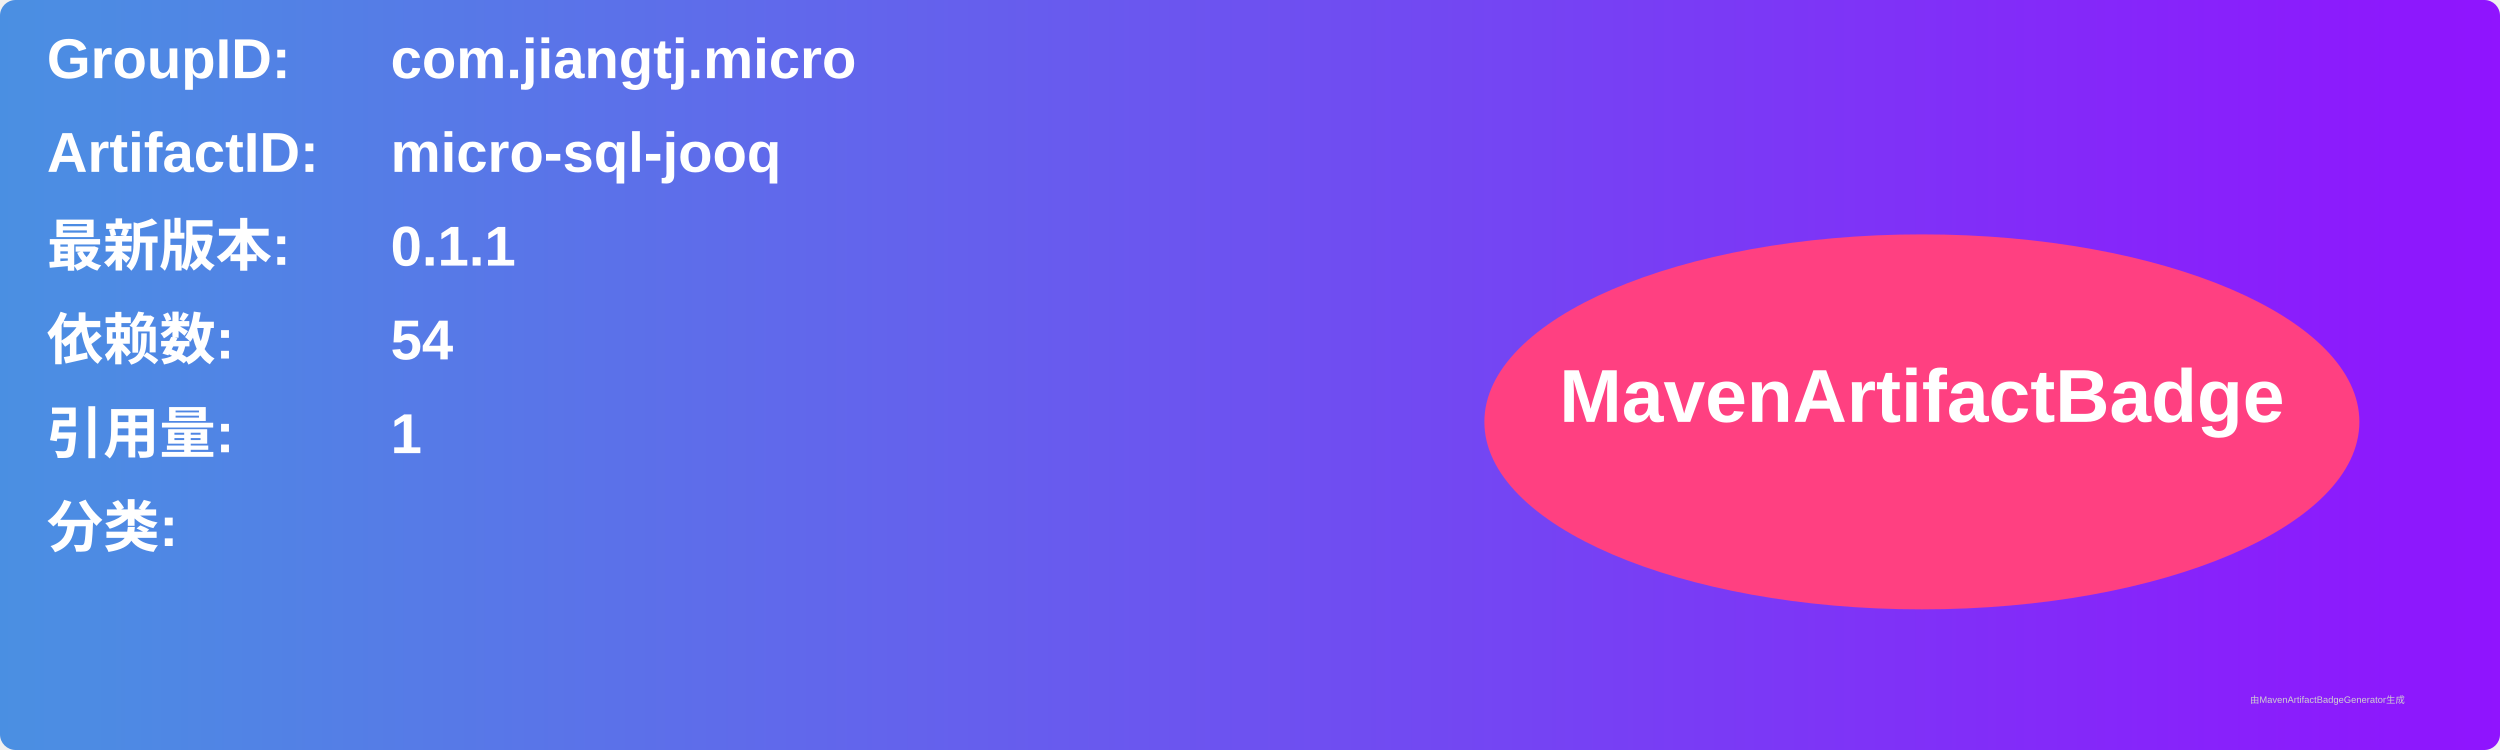
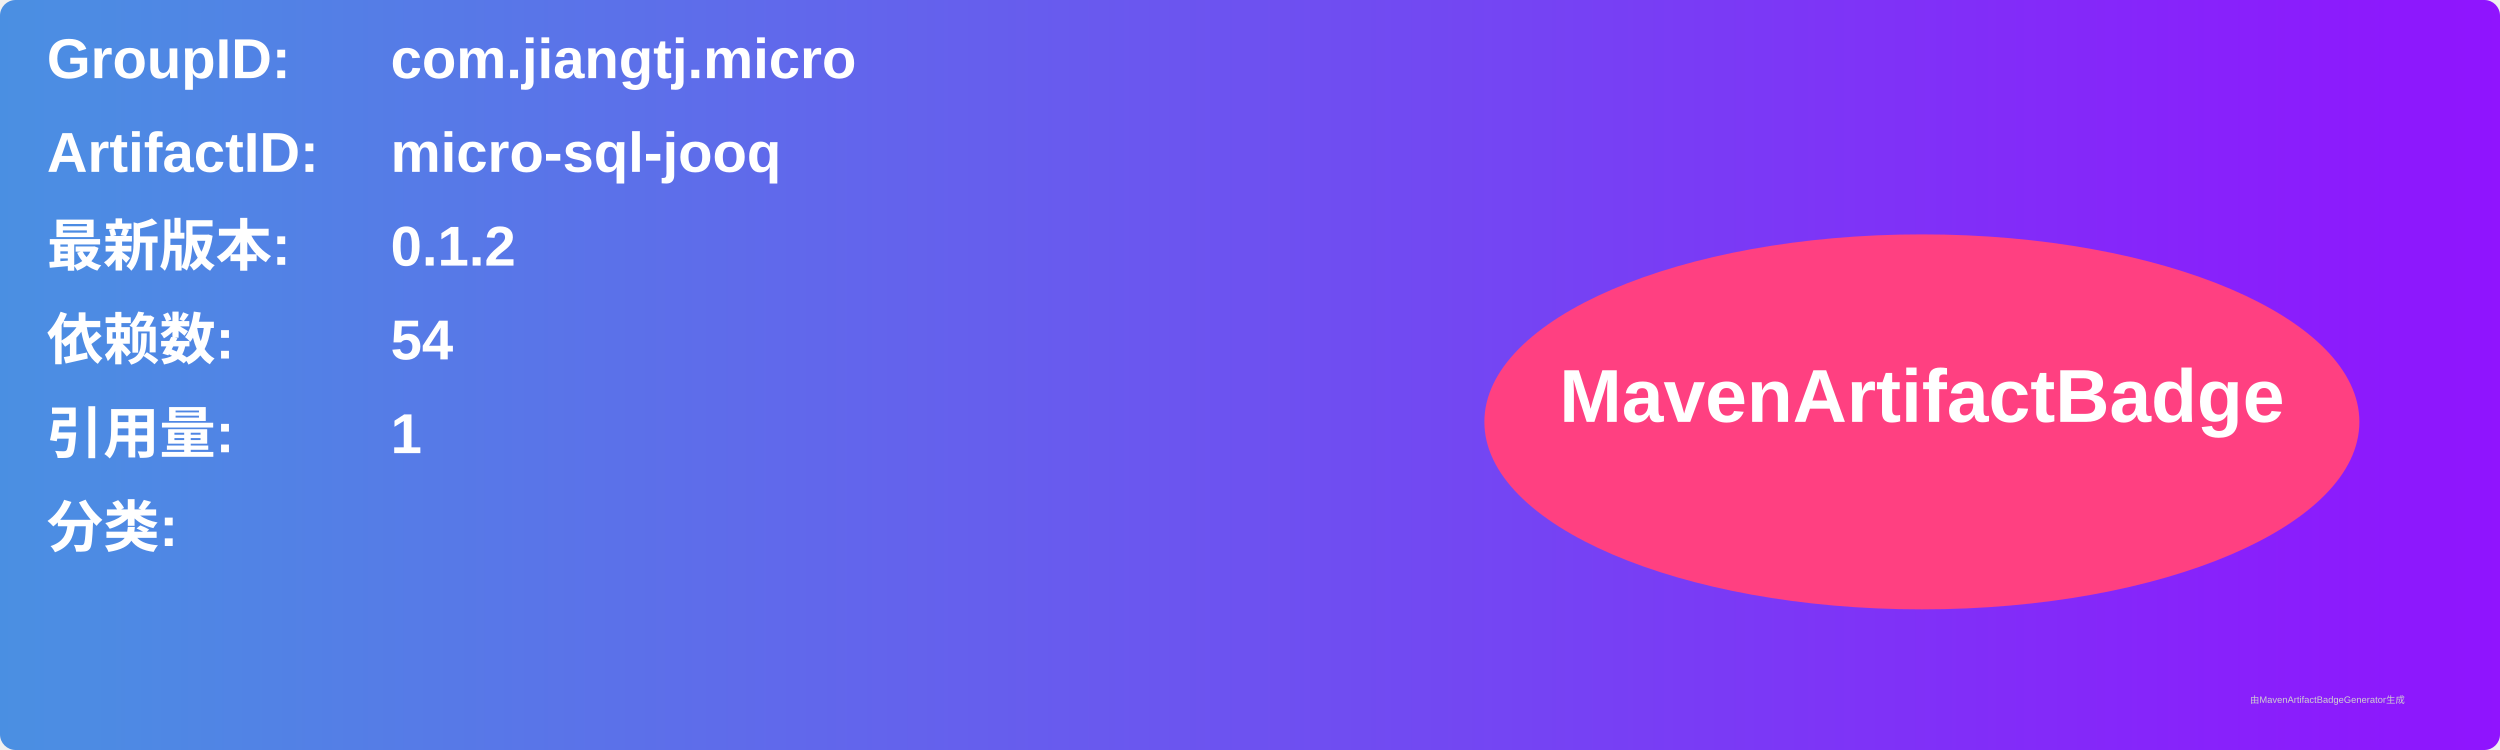
<svg xmlns="http://www.w3.org/2000/svg" width="800" height="240" viewBox="0 0 800 240">
  <linearGradient id="grad" x1="0%" y1="0%" x2="100%" y2="0%">
    <stop offset="0%" stop-color="#4a90e2" />
    <stop offset="100%" stop-color="#9013fe" />
  </linearGradient>
  <rect width="100%" height="100%" rx="5" ry="5" fill="url(#grad)" />
  <g transform="translate(15, 15)">
    <text x="0" y="10" font-family="Arial" font-size="18" fill="white" font-weight="bold" width="260">GroupID:</text>
    <text x="110" y="10" font-family="Arial" font-size="18" fill="white" font-weight="bold" width="460">com.jiangtj.micro</text>
    <text x="0" y="40" font-family="Arial" font-size="18" fill="white" font-weight="bold" width="260">ArtifactID:</text>
    <text x="110" y="40" font-family="Arial" font-size="18" fill="white" font-weight="bold" width="460">micro-sql-jooq</text>
    <text x="0" y="70" font-family="Arial" font-size="18" fill="white" font-weight="bold">最新版本:</text>
    <text x="110" y="70" font-family="Arial" font-size="18" fill="white" font-weight="bold">
-       <tspan font-weight="bold">0.1.1</tspan>
+       <tspan font-weight="bold">0.1.2</tspan>
    </text>
    <text x="0" y="100" font-family="Arial" font-size="18" fill="white" font-weight="bold">依赖数: </text>
    <text x="110" y="100" font-family="Arial" font-size="18" fill="white">
      <tspan font-weight="bold">54</tspan>
    </text>
    <text x="0" y="130" font-family="Arial" font-size="18" fill="white" font-weight="bold">引用量: </text>
    <text x="110" y="130" font-family="Arial" font-size="18" fill="white">
      <tspan font-weight="bold">1</tspan>
    </text>
    <text x="0" y="160" font-family="Arial" font-size="18" fill="white" font-weight="bold">分类:</text>
    <text x="10" y="190" font-family="Arial" font-size="10" fill="white">
      <tspan font-weight="bold" />
    </text>
    <ellipse cx="600" cy="120" rx="140" ry="60" fill="#ff4081" />
    <text x="600" y="120" text-anchor="middle" font-family="Arial" font-size="24" fill="white" font-weight="bold">MavenArtifactBadge</text>
  </g>
  <text x="720" y="225" font-family="Arial" font-size="3" fill="#d0d0d0">由MavenArtifactBadgeGenerator生成</text>
</svg>
